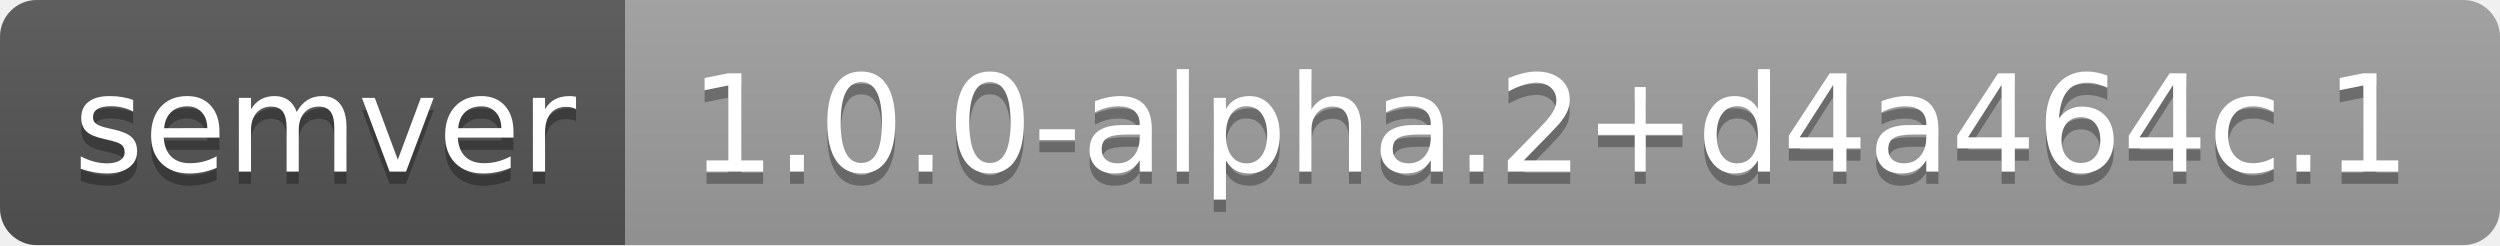
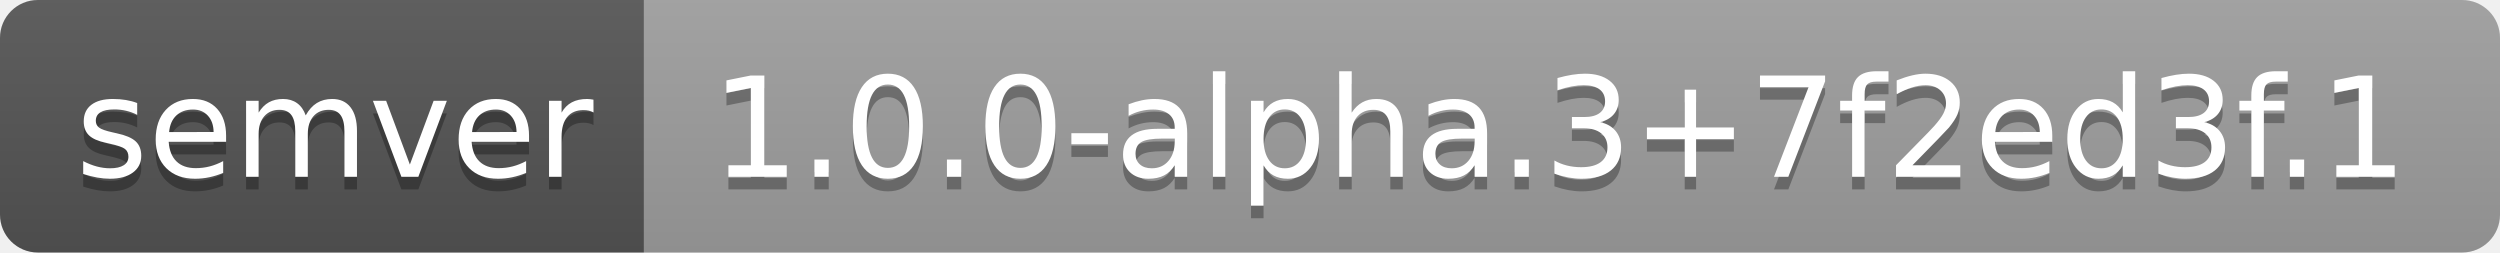
- <svg xmlns="http://www.w3.org/2000/svg" width="204" height="20" role="img" aria-label="semver: 1.0.0-alpha.2+d4a464c.1">
+ <svg xmlns="http://www.w3.org/2000/svg" width="198" height="20" role="img" aria-label="semver: 1.0.0-alpha.3+7f2ed3f.1">
  <linearGradient id="s" x2="0" y2="100%">
    <stop offset="0" stop-color="#bbb" stop-opacity=".1" />
    <stop offset="1" stop-opacity=".1" />
  </linearGradient>
  <clipPath id="r">
-     <rect width="204" height="20" rx="3" fill="#fff" />
+     <rect width="198" height="20" rx="3" fill="#fff" />
  </clipPath>
  <g clip-path="url(#r)">
    <rect width="51" height="20" fill="#555" />
-     <rect x="51" width="153" height="20" fill="#9f9f9f" />
-     <rect width="204" height="20" fill="url(#s)" />
+     <rect x="51" width="147" height="20" fill="#9f9f9f" />
+     <rect width="198" height="20" fill="url(#s)" />
  </g>
  <g fill="#fff" text-anchor="middle" font-family="Verdana,Geneva,DejaVu Sans,sans-serif" text-rendering="geometricPrecision" font-size="110">
    <text aria-hidden="true" x="265" y="150" fill="#010101" fill-opacity=".3" transform="scale(.1)" textLength="410">semver</text>
    <text x="265" y="140" transform="scale(.1)" fill="#fff" textLength="410">semver</text>
-     <text aria-hidden="true" x="1265" y="150" fill="#010101" fill-opacity=".3" transform="scale(.1)" textLength="1430">1.0.0-alpha.2+d4a464c.1</text>
-     <text x="1265" y="140" transform="scale(.1)" fill="#fff" textLength="1430">1.0.0-alpha.2+d4a464c.1</text>
+     <text aria-hidden="true" x="1235" y="150" fill="#010101" fill-opacity=".3" transform="scale(.1)" textLength="1370">1.0.0-alpha.3+7f2ed3f.1</text>
+     <text x="1235" y="140" transform="scale(.1)" fill="#fff" textLength="1370">1.0.0-alpha.3+7f2ed3f.1</text>
  </g>
</svg>
